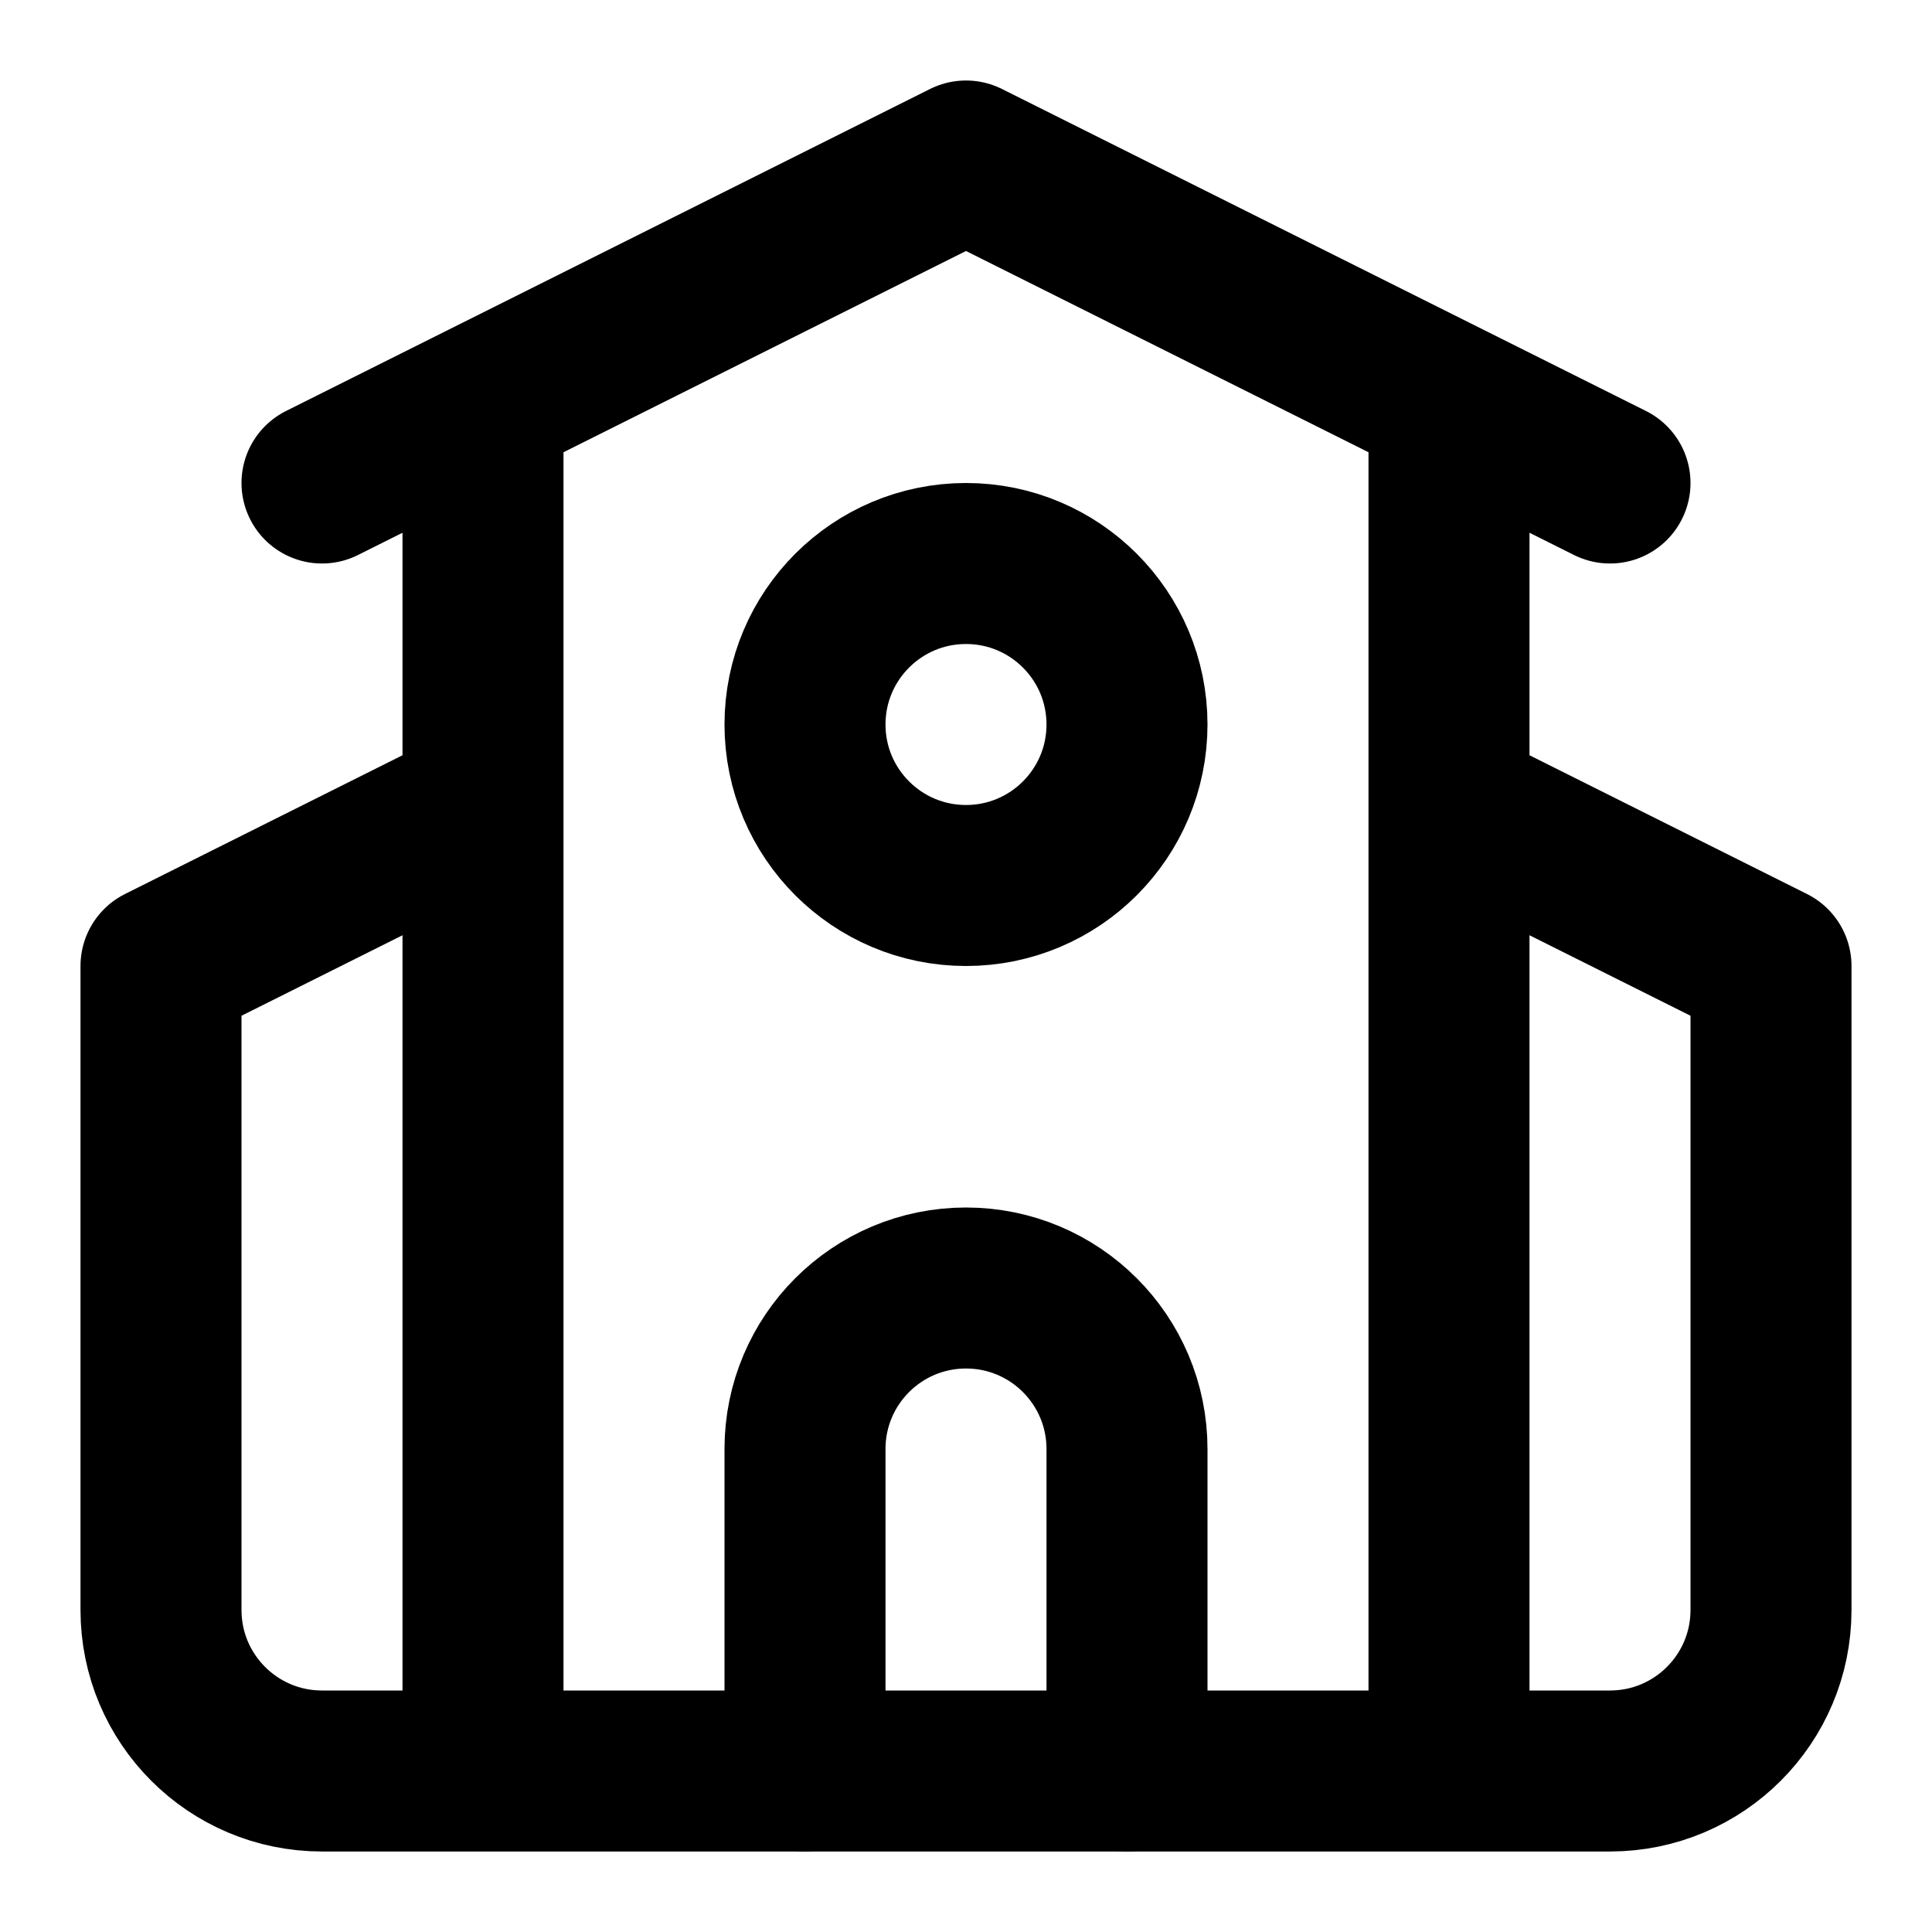
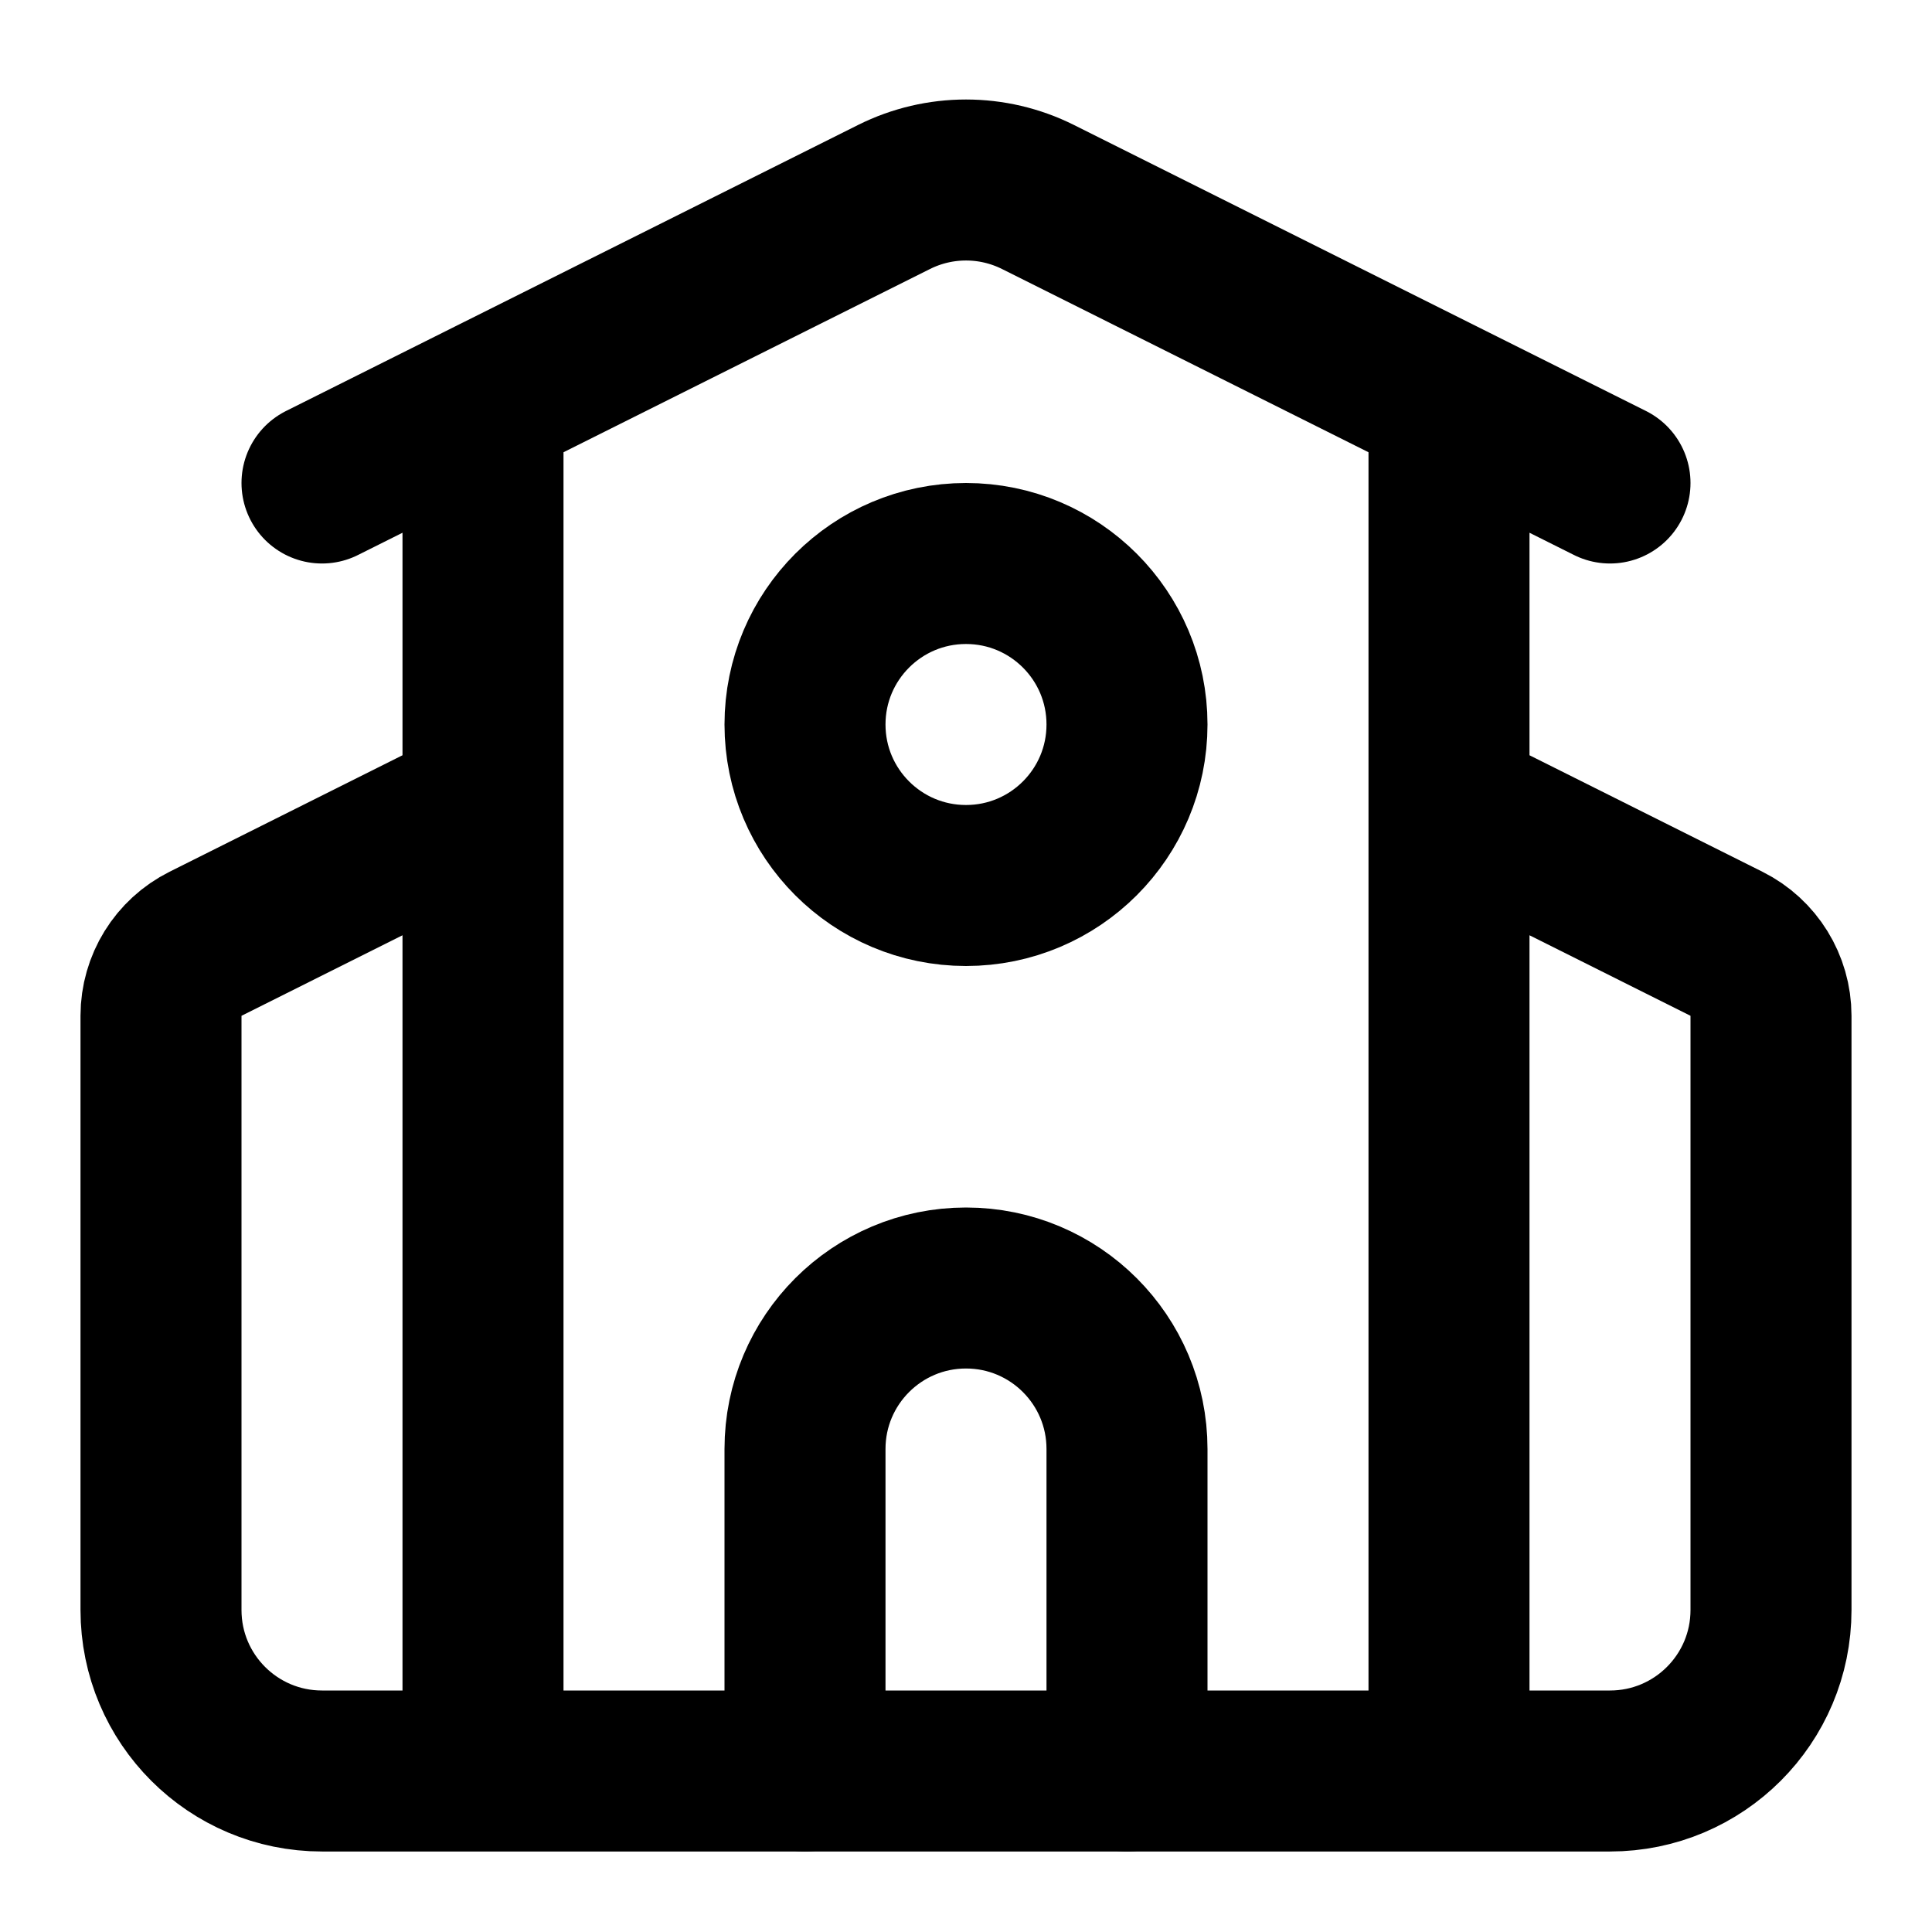
<svg xmlns="http://www.w3.org/2000/svg" width="24" height="24" fill="none" stroke="currentColor" stroke-linecap="round" stroke-linejoin="round" stroke-width="2" viewBox="0 0 24 24">
  <path d="M14 22v-4a2 2 0 1 0-4 0v4" />
-   <path d="m18 10 4 2v8a2 2 0 0 1-2 2H4a2 2 0 0 1-2-2v-8l4-2M18 5v17M4 6l8-4 8 4M6 5v17" />
+   <path d="m18 10 3.447 1.724a1 1 0 0 1 .553.894V20a2 2 0 0 1-2 2H4a2 2 0 0 1-2-2v-7.382a1 1 0 0 1 .553-.894L6 10M18 5v17M4 6l7.106-3.553a2 2 0 0 1 1.788 0L20 6M6 5v17" />
  <circle cx="12" cy="9" r="2" />
</svg>
